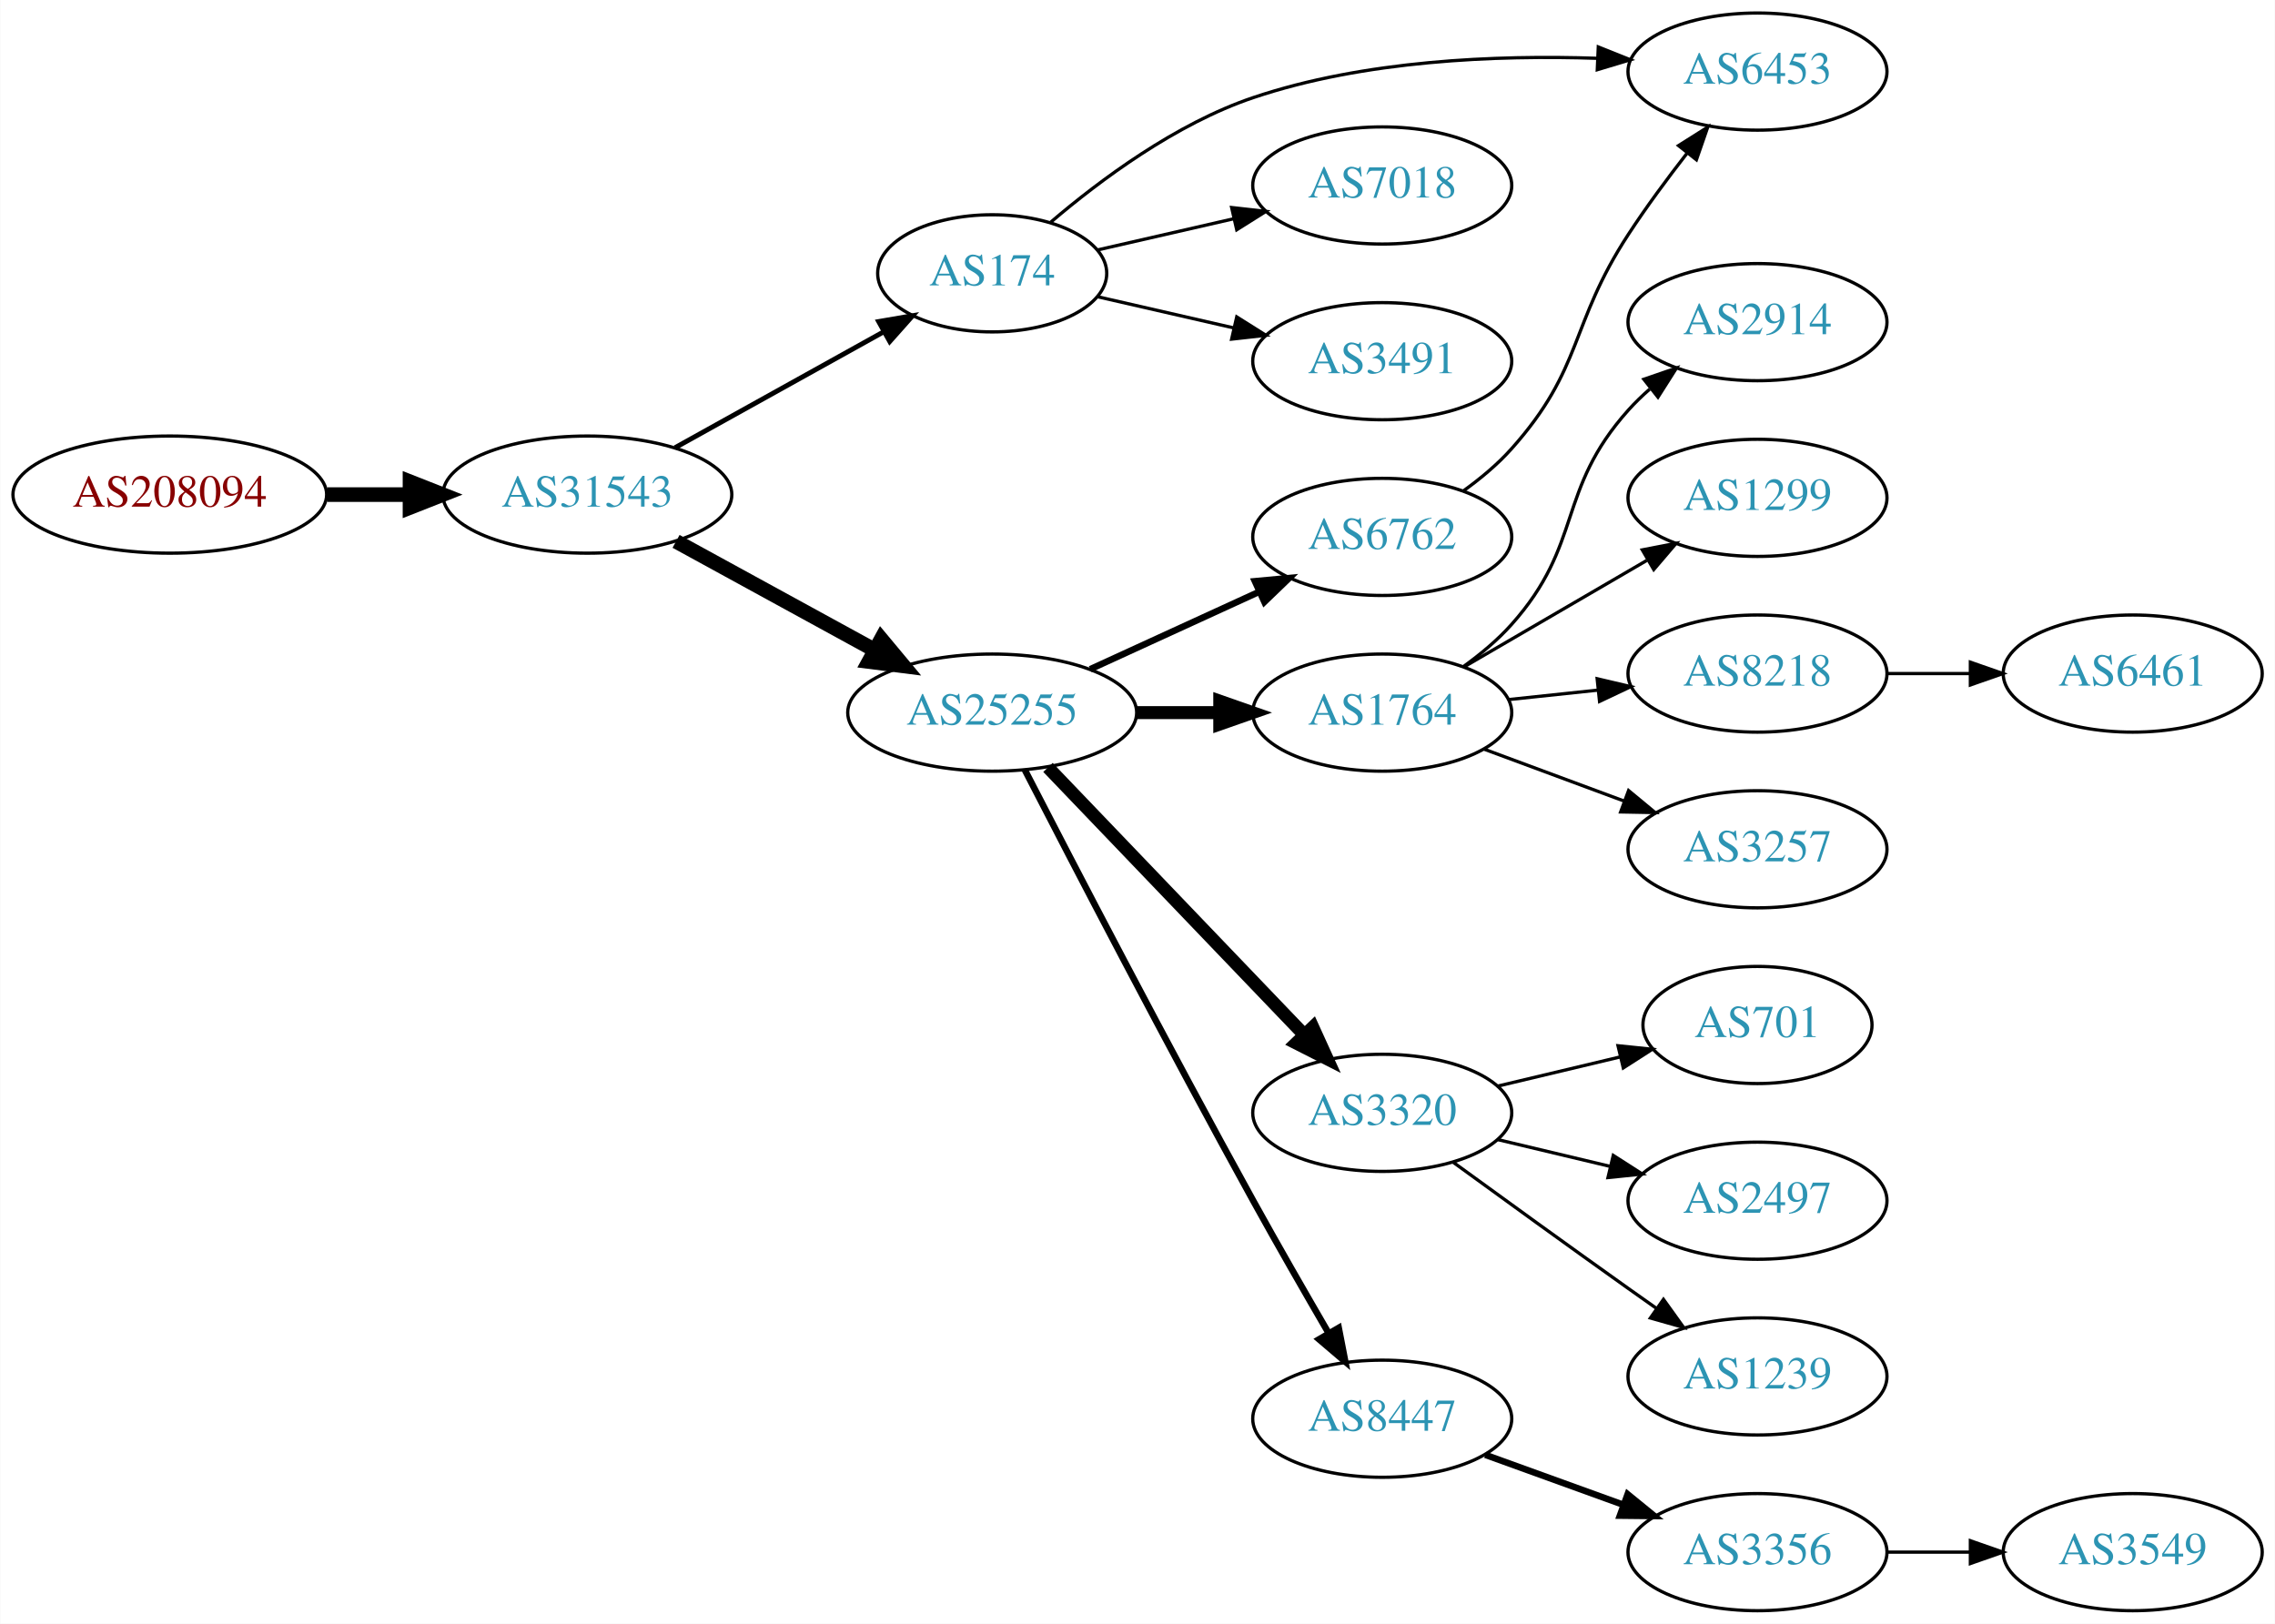
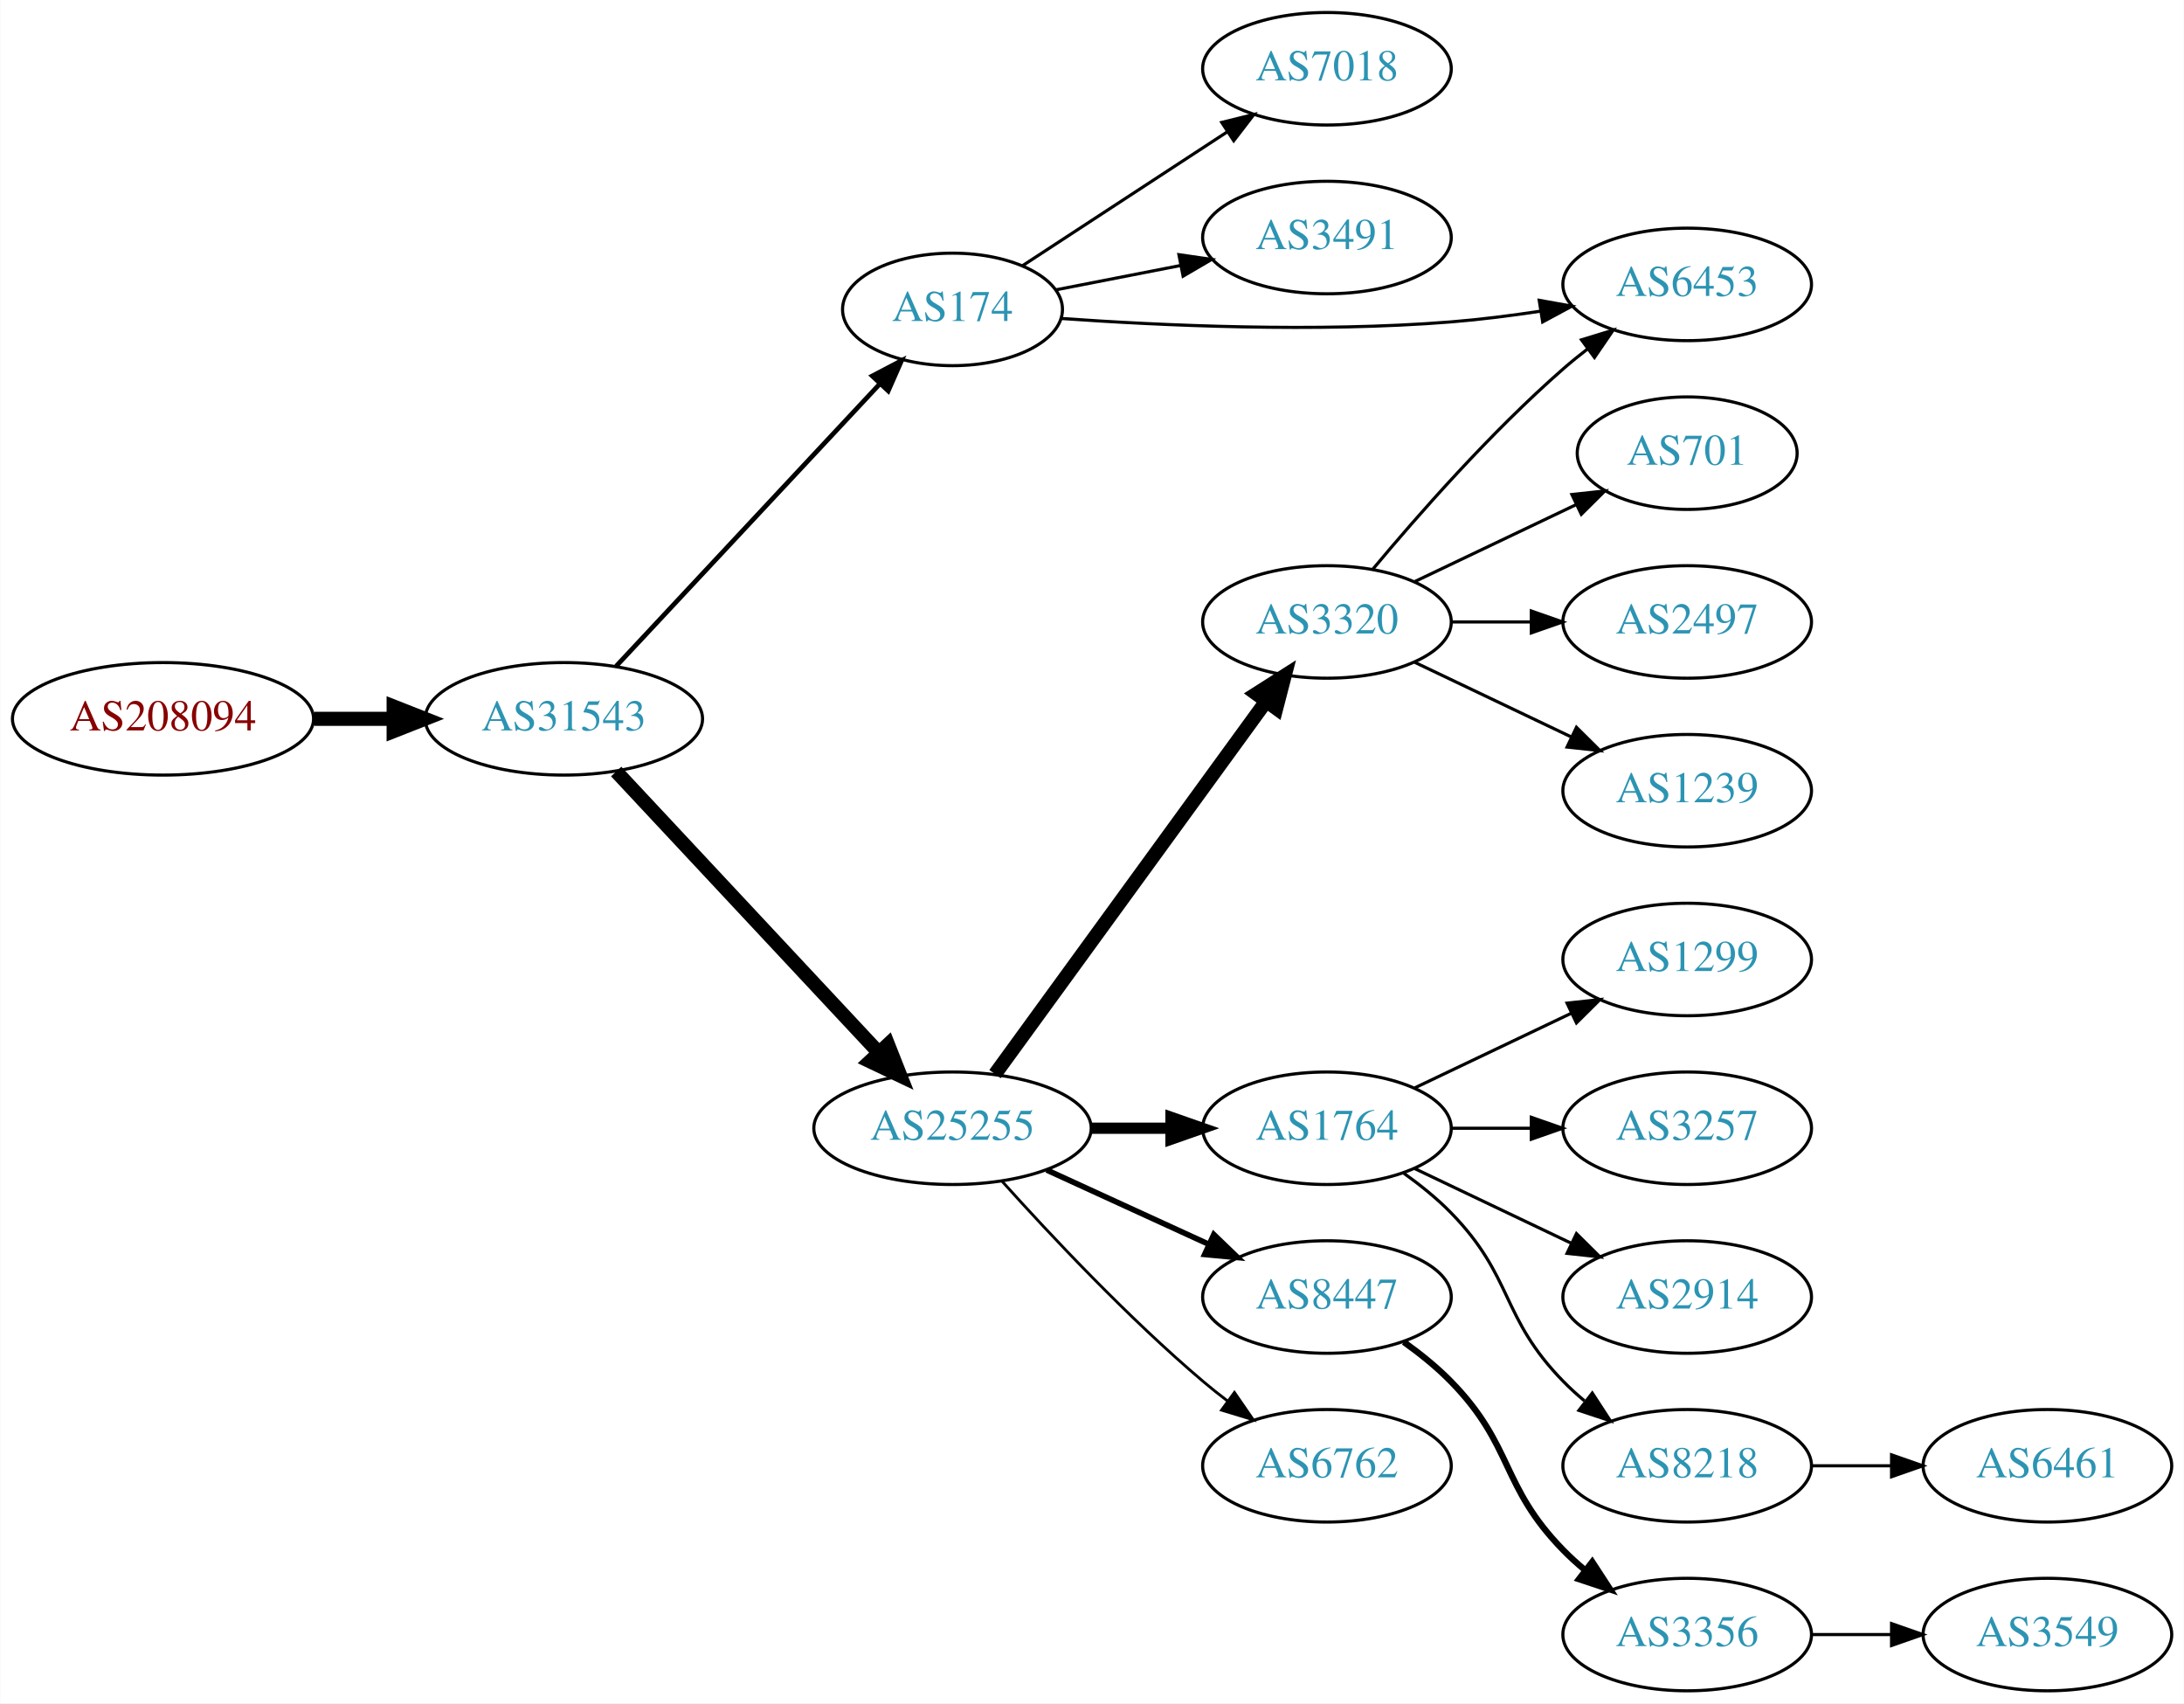
- <svg xmlns="http://www.w3.org/2000/svg" xmlns:xlink="http://www.w3.org/1999/xlink" width="699pt" height="499pt" viewBox="0.00 0.00 698.85 499.00">
-   <g id="graph0" class="graph" transform="scale(1 1) rotate(0) translate(4 495)">
-     <polygon fill="white" stroke="none" points="-4,4 -4,-495 694.855,-495 694.855,4 -4,4" />
+ <svg xmlns="http://www.w3.org/2000/svg" xmlns:xlink="http://www.w3.org/1999/xlink" width="699pt" height="545pt" viewBox="0.00 0.00 698.85 545.00">
+   <g id="graph0" class="graph" transform="scale(1 1) rotate(0) translate(4 541)">
+     <polygon fill="white" stroke="none" points="-4,4 -4,-541 694.855,-541 694.855,4 -4,4" />
    <g id="node1" class="node">
      <g id="a_node1">
        <a xlink:href="/asn/208094" xlink:title="AS208094 ~ EDV-SCHERER [AT]">
-           <ellipse fill="#ffffff" stroke="black" cx="48.096" cy="-343" rx="48.192" ry="18" />
-           <text text-anchor="middle" x="48.096" y="-339.3" font-family="Times,serif" font-size="14.00" fill="#880000">AS208094</text>
+           <ellipse fill="#ffffff" stroke="black" cx="48.096" cy="-311" rx="48.192" ry="18" />
+           <text text-anchor="middle" x="48.096" y="-307.3" font-family="Times,serif" font-size="14.00" fill="#880000">AS208094</text>
        </a>
      </g>
    </g>
    <g id="node2" class="node">
      <g id="a_node2">
        <a xlink:href="/asn/31543" xlink:title="AS31543 ~ myNET gmbh [AT]">
-           <ellipse fill="#ffffff" stroke="black" cx="176.388" cy="-343" rx="44.393" ry="18" />
-           <text text-anchor="middle" x="176.388" y="-339.3" font-family="Times,serif" font-size="14.00" fill="#2c94b3">AS31543</text>
+           <ellipse fill="#ffffff" stroke="black" cx="176.388" cy="-311" rx="44.393" ry="18" />
+           <text text-anchor="middle" x="176.388" y="-307.3" font-family="Times,serif" font-size="14.00" fill="#2c94b3">AS31543</text>
        </a>
      </g>
    </g>
    <g id="edge1" class="edge">
-       <path fill="none" stroke="black" stroke-width="4.5" d="M96.481,-343C104.742,-343 113.386,-343 121.799,-343" />
-       <polygon fill="black" stroke="black" stroke-width="4.5" points="121.904,-346.938 131.904,-343 121.904,-339.063 121.904,-346.938" />
+       <path fill="none" stroke="black" stroke-width="4.5" d="M96.481,-311C104.742,-311 113.386,-311 121.799,-311" />
+       <polygon fill="black" stroke="black" stroke-width="4.5" points="121.904,-314.938 131.904,-311 121.904,-307.063 121.904,-314.938" />
    </g>
    <g id="node3" class="node">
      <g id="a_node3">
        <a xlink:href="/asn/174" xlink:title="AS174 ~ Cogent Communications [US]">
-           <ellipse fill="#ffffff" stroke="black" cx="300.78" cy="-411" rx="35.194" ry="18" />
-           <text text-anchor="middle" x="300.78" y="-407.3" font-family="Times,serif" font-size="14.00" fill="#2c94b3">AS174</text>
+           <ellipse fill="#ffffff" stroke="black" cx="300.78" cy="-442" rx="35.194" ry="18" />
+           <text text-anchor="middle" x="300.78" y="-438.3" font-family="Times,serif" font-size="14.00" fill="#2c94b3">AS174</text>
        </a>
      </g>
    </g>
    <g id="edge2" class="edge">
-       <path fill="none" stroke="black" stroke-width="1.5" d="M203.344,-357.421C222.086,-367.834 247.517,-381.964 267.559,-393.098" />
-       <polygon fill="black" stroke="black" stroke-width="1.5" points="265.903,-396.182 276.344,-397.979 269.303,-390.063 265.903,-396.182" />
+       <path fill="none" stroke="black" stroke-width="1.5" d="M193.138,-327.858C214.552,-350.779 252.977,-391.905 277.384,-418.03" />
+       <polygon fill="black" stroke="black" stroke-width="1.5" points="275.091,-420.701 284.475,-425.619 280.206,-415.922 275.091,-420.701" />
    </g>
    <g id="node4" class="node">
      <g id="a_node4">
        <a xlink:href="/asn/25255" xlink:title="AS25255 ~ ==&gt; TELE2 AUSTRIA &lt;== [AT]">
-           <ellipse fill="#ffffff" stroke="black" cx="300.78" cy="-276" rx="44.393" ry="18" />
-           <text text-anchor="middle" x="300.78" y="-272.3" font-family="Times,serif" font-size="14.00" fill="#2c94b3">AS25255</text>
+           <ellipse fill="#ffffff" stroke="black" cx="300.78" cy="-180" rx="44.393" ry="18" />
+           <text text-anchor="middle" x="300.78" y="-176.3" font-family="Times,serif" font-size="14.00" fill="#2c94b3">AS25255</text>
        </a>
      </g>
    </g>
    <g id="edge3" class="edge">
-       <path fill="none" stroke="black" stroke-width="4.5" d="M203.644,-328.627C221.471,-318.868 245.247,-305.852 264.694,-295.207" />
-       <polygon fill="black" stroke="black" stroke-width="4.5" points="266.686,-298.605 273.567,-290.349 262.904,-291.697 266.686,-298.605" />
+       <path fill="none" stroke="black" stroke-width="4.5" d="M193.138,-294.142C214.435,-271.347 252.557,-230.544 276.983,-204.4" />
+       <polygon fill="black" stroke="black" stroke-width="4.5" points="280.14,-206.788 284.09,-196.793 274.386,-201.412 280.14,-206.788" />
+     </g>
+     <g id="node5" class="node">
+       <g id="a_node5">
+         <a xlink:href="/asn/7018" xlink:title="AS7018 ~ AT&amp;T Services, Inc. [US]">
+           <ellipse fill="#ffffff" stroke="black" cx="420.622" cy="-519" rx="39.794" ry="18" />
+           <text text-anchor="middle" x="420.622" y="-515.3" font-family="Times,serif" font-size="14.00" fill="#2c94b3">AS7018</text>
+         </a>
+       </g>
+     </g>
+     <g id="edge4" class="edge">
+       <path fill="none" stroke="black" d="M323.12,-455.944C341.459,-467.927 368.135,-485.357 388.794,-498.857" />
+       <polygon fill="black" stroke="black" points="386.952,-501.834 397.238,-504.374 390.781,-495.974 386.952,-501.834" />
+     </g>
+     <g id="node6" class="node">
+       <g id="a_node6">
+         <a xlink:href="/asn/3491" xlink:title="AS3491 ~ PCCW Global, Inc. [US]">
+           <ellipse fill="#ffffff" stroke="black" cx="420.622" cy="-465" rx="39.794" ry="18" />
+           <text text-anchor="middle" x="420.622" y="-461.3" font-family="Times,serif" font-size="14.00" fill="#2c94b3">AS3491</text>
+         </a>
+       </g>
+     </g>
+     <g id="edge5" class="edge">
+       <path fill="none" stroke="black" d="M333.981,-448.285C346.253,-450.68 360.488,-453.459 373.787,-456.054" />
+       <polygon fill="black" stroke="black" points="373.24,-459.513 383.726,-457.994 374.581,-452.643 373.24,-459.513" />
+     </g>
+     <g id="node7" class="node">
+       <g id="a_node7">
+         <a xlink:href="/asn/6453" xlink:title="AS6453 ~ TATA COMMUNICATIONS (AMERICA) INC [US]">
+           <ellipse fill="#ffffff" stroke="black" cx="535.915" cy="-450" rx="39.794" ry="18" />
+           <text text-anchor="middle" x="535.915" y="-446.3" font-family="Times,serif" font-size="14.00" fill="#2c94b3">AS6453</text>
+         </a>
+       </g>
+     </g>
+     <g id="edge6" class="edge">
+       <path fill="none" stroke="black" d="M335.535,-439.103C367.66,-436.829 417.33,-434.571 460.269,-438 469.589,-438.744 479.502,-440.004 488.957,-441.434" />
+       <polygon fill="black" stroke="black" points="488.559,-444.914 498.986,-443.036 489.663,-438.002 488.559,-444.914" />
+     </g>
+     <g id="node8" class="node">
+       <g id="a_node8">
+         <a xlink:href="/asn/3320" xlink:title="AS3320 ~ DTAG [DE]">
+           <ellipse fill="#ffffff" stroke="black" cx="420.622" cy="-342" rx="39.794" ry="18" />
+           <text text-anchor="middle" x="420.622" y="-338.3" font-family="Times,serif" font-size="14.00" fill="#2c94b3">AS3320</text>
+         </a>
+       </g>
+     </g>
+     <g id="edge7" class="edge">
+       <path fill="none" stroke="black" stroke-width="4.5" d="M314.391,-197.337C335.212,-225.96 376.874,-283.233 401.063,-316.486" />
+       <polygon fill="black" stroke="black" stroke-width="4.5" points="398.035,-319.017 407.102,-324.788 404.403,-314.385 398.035,-319.017" />
+     </g>
+     <g id="node9" class="node">
+       <g id="a_node9">
+         <a xlink:href="/asn/1764" xlink:title="AS1764 ~ NEXTLAYER-AS [AT]">
+           <ellipse fill="#ffffff" stroke="black" cx="420.622" cy="-180" rx="39.794" ry="18" />
+           <text text-anchor="middle" x="420.622" y="-176.3" font-family="Times,serif" font-size="14.00" fill="#2c94b3">AS1764</text>
+         </a>
+       </g>
+     </g>
+     <g id="edge8" class="edge">
+       <path fill="none" stroke="black" stroke-width="3.6" d="M344.991,-180C353.303,-180 362.066,-180 370.548,-180" />
+       <polygon fill="black" stroke="black" stroke-width="3.6" points="370.707,-183.5 380.707,-180 370.707,-176.5 370.707,-183.5" />
+     </g>
+     <g id="node10" class="node">
+       <g id="a_node10">
+         <a xlink:href="/asn/8447" xlink:title="AS8447 ~ A1 Telekom Austria AG [AT]">
+           <ellipse fill="#ffffff" stroke="black" cx="420.622" cy="-126" rx="39.794" ry="18" />
+           <text text-anchor="middle" x="420.622" y="-122.3" font-family="Times,serif" font-size="14.00" fill="#2c94b3">AS8447</text>
+         </a>
+       </g>
+     </g>
+     <g id="edge9" class="edge">
+       <path fill="none" stroke="black" stroke-width="1.8" d="M330.909,-166.652C346.521,-159.498 365.918,-150.609 382.59,-142.97" />
+       <polygon fill="black" stroke="black" stroke-width="1.8" points="384.409,-145.986 392.042,-138.638 381.493,-139.622 384.409,-145.986" />
+     </g>
+     <g id="node11" class="node">
+       <g id="a_node11">
+         <a xlink:href="/asn/6762" xlink:title="AS6762 ~ TELECOM ITALIA SPARKLE S.p.A. [IT]">
+           <ellipse fill="#ffffff" stroke="black" cx="420.622" cy="-72" rx="39.794" ry="18" />
+           <text text-anchor="middle" x="420.622" y="-68.3" font-family="Times,serif" font-size="14.00" fill="#2c94b3">AS6762</text>
+         </a>
+       </g>
+     </g>
+     <g id="edge10" class="edge">
+       <path fill="none" stroke="black" stroke-width="0.9" d="M316.712,-162.956C332.038,-145.903 356.974,-119.35 380.976,-99 383.473,-96.883 386.133,-94.768 388.845,-92.707" />
+       <polygon fill="black" stroke="black" stroke-width="0.9" points="391.011,-95.459 397.021,-86.734 386.882,-89.806 391.011,-95.459" />
+     </g>
+     <g id="edge18" class="edge">
+       <path fill="none" stroke="black" d="M435.252,-358.817C449.535,-375.929 473.081,-402.745 496.269,-423 498.734,-425.154 501.373,-427.294 504.07,-429.372" />
+       <polygon fill="black" stroke="black" points="502.095,-432.264 512.225,-435.37 506.244,-426.625 502.095,-432.264" />
+     </g>
+     <g id="node16" class="node">
+       <g id="a_node16">
+         <a xlink:href="/asn/701" xlink:title="AS701 ~ UUNET [US]">
+           <ellipse fill="#ffffff" stroke="black" cx="535.915" cy="-396" rx="35.194" ry="18" />
+           <text text-anchor="middle" x="535.915" y="-392.3" font-family="Times,serif" font-size="14.00" fill="#2c94b3">AS701</text>
+         </a>
+       </g>
+     </g>
+     <g id="edge15" class="edge">
+       <path fill="none" stroke="black" d="M448.759,-354.934C464.19,-362.29 483.676,-371.577 500.211,-379.459" />
+       <polygon fill="black" stroke="black" points="499.02,-382.768 509.553,-383.911 502.032,-376.449 499.02,-382.768" />
+     </g>
+     <g id="node17" class="node">
+       <g id="a_node17">
+         <a xlink:href="/asn/2497" xlink:title="AS2497 ~ Internet Initiative Japan Inc. [JP]">
+           <ellipse fill="#ffffff" stroke="black" cx="535.915" cy="-342" rx="39.794" ry="18" />
+           <text text-anchor="middle" x="535.915" y="-338.3" font-family="Times,serif" font-size="14.00" fill="#2c94b3">AS2497</text>
+         </a>
+       </g>
+     </g>
+     <g id="edge16" class="edge">
+       <path fill="none" stroke="black" d="M460.294,-342C468.497,-342 477.261,-342 485.794,-342" />
+       <polygon fill="black" stroke="black" points="486.033,-345.5 496.033,-342 486.033,-338.5 486.033,-345.5" />
    </g>
    <g id="node18" class="node">
      <g id="a_node18">
-         <a xlink:href="/asn/6453" xlink:title="AS6453 ~ TATA COMMUNICATIONS (AMERICA) INC [US]">
-           <ellipse fill="#ffffff" stroke="black" cx="535.915" cy="-473" rx="39.794" ry="18" />
-           <text text-anchor="middle" x="535.915" y="-469.3" font-family="Times,serif" font-size="14.00" fill="#2c94b3">AS6453</text>
-         </a>
-       </g>
-     </g>
-     <g id="edge18" class="edge">
-       <path fill="none" stroke="black" d="M318.802,-426.749C333.889,-439.627 357.164,-456.972 380.976,-465 415.037,-476.484 455.733,-478.119 486.725,-477.08" />
-       <polygon fill="black" stroke="black" points="487.003,-480.571 496.84,-476.635 486.696,-473.578 487.003,-480.571" />
+         <a xlink:href="/asn/1239" xlink:title="AS1239 ~ Sprint [US]">
+           <ellipse fill="#ffffff" stroke="black" cx="535.915" cy="-288" rx="39.794" ry="18" />
+           <text text-anchor="middle" x="535.915" y="-284.3" font-family="Times,serif" font-size="14.00" fill="#2c94b3">AS1239</text>
+         </a>
+       </g>
+     </g>
+     <g id="edge17" class="edge">
+       <path fill="none" stroke="black" d="M448.759,-329.066C463.753,-321.919 482.574,-312.948 498.797,-305.215" />
+       <polygon fill="black" stroke="black" points="500.479,-308.291 508,-300.829 497.467,-301.972 500.479,-308.291" />
+     </g>
+     <g id="node12" class="node">
+       <g id="a_node12">
+         <a xlink:href="/asn/1299" xlink:title="AS1299 ~ Telia Carrier [EU]">
+           <ellipse fill="#ffffff" stroke="black" cx="535.915" cy="-234" rx="39.794" ry="18" />
+           <text text-anchor="middle" x="535.915" y="-230.3" font-family="Times,serif" font-size="14.00" fill="#2c94b3">AS1299</text>
+         </a>
+       </g>
+     </g>
+     <g id="edge11" class="edge">
+       <path fill="none" stroke="black" d="M448.759,-192.934C463.753,-200.081 482.574,-209.052 498.797,-216.785" />
+       <polygon fill="black" stroke="black" points="497.467,-220.028 508,-221.171 500.479,-213.709 497.467,-220.028" />
+     </g>
+     <g id="node13" class="node">
+       <g id="a_node13">
+         <a xlink:href="/asn/3257" xlink:title="AS3257 ~ GTT [DE]">
+           <ellipse fill="#ffffff" stroke="black" cx="535.915" cy="-180" rx="39.794" ry="18" />
+           <text text-anchor="middle" x="535.915" y="-176.3" font-family="Times,serif" font-size="14.00" fill="#2c94b3">AS3257</text>
+         </a>
+       </g>
+     </g>
+     <g id="edge12" class="edge">
+       <path fill="none" stroke="black" d="M460.294,-180C468.497,-180 477.261,-180 485.794,-180" />
+       <polygon fill="black" stroke="black" points="486.033,-183.5 496.033,-180 486.033,-176.5 486.033,-183.5" />
+     </g>
+     <g id="node14" class="node">
+       <g id="a_node14">
+         <a xlink:href="/asn/2914" xlink:title="AS2914 ~ NTT America, Inc. [US]">
+           <ellipse fill="#ffffff" stroke="black" cx="535.915" cy="-126" rx="39.794" ry="18" />
+           <text text-anchor="middle" x="535.915" y="-122.3" font-family="Times,serif" font-size="14.00" fill="#2c94b3">AS2914</text>
+         </a>
+       </g>
+     </g>
+     <g id="edge13" class="edge">
+       <path fill="none" stroke="black" d="M448.759,-167.066C463.753,-159.919 482.574,-150.948 498.797,-143.215" />
+       <polygon fill="black" stroke="black" points="500.479,-146.291 508,-138.829 497.467,-139.972 500.479,-146.291" />
+     </g>
+     <g id="node15" class="node">
+       <g id="a_node15">
+         <a xlink:href="/asn/8218" xlink:title="AS8218 ~ legacy Neotelecoms [FR]">
+           <ellipse fill="#ffffff" stroke="black" cx="535.915" cy="-72" rx="39.794" ry="18" />
+           <text text-anchor="middle" x="535.915" y="-68.3" font-family="Times,serif" font-size="14.00" fill="#2c94b3">AS8218</text>
+         </a>
+       </g>
+     </g>
+     <g id="edge14" class="edge">
+       <path fill="none" stroke="black" d="M445.216,-165.611C450.472,-161.852 455.804,-157.563 460.269,-153 480.441,-132.383 476.096,-119.617 496.269,-99 498.362,-96.861 500.645,-94.782 503.022,-92.79" />
+       <polygon fill="black" stroke="black" points="505.54,-95.268 511.321,-86.389 501.265,-89.725 505.54,-95.268" />
    </g>
    <g id="node19" class="node">
      <g id="a_node19">
-         <a xlink:href="/asn/7018" xlink:title="AS7018 ~ ATT-INTERNET4 [US]">
-           <ellipse fill="#ffffff" stroke="black" cx="420.622" cy="-438" rx="39.794" ry="18" />
-           <text text-anchor="middle" x="420.622" y="-434.3" font-family="Times,serif" font-size="14.00" fill="#2c94b3">AS7018</text>
-         </a>
-       </g>
-     </g>
-     <g id="edge19" class="edge">
-       <path fill="none" stroke="black" d="M333.05,-418.165C345.889,-421.106 360.994,-424.567 374.961,-427.767" />
-       <polygon fill="black" stroke="black" points="374.353,-431.219 384.882,-430.04 375.916,-424.395 374.353,-431.219" />
-     </g>
-     <g id="node20" class="node">
-       <g id="a_node20">
-         <a xlink:href="/asn/3491" xlink:title="AS3491 ~ PCCW Global, Inc. [US]">
-           <ellipse fill="#ffffff" stroke="black" cx="420.622" cy="-384" rx="39.794" ry="18" />
-           <text text-anchor="middle" x="420.622" y="-380.3" font-family="Times,serif" font-size="14.00" fill="#2c94b3">AS3491</text>
-         </a>
-       </g>
-     </g>
-     <g id="edge20" class="edge">
-       <path fill="none" stroke="black" d="M333.05,-403.835C345.889,-400.894 360.994,-397.433 374.961,-394.233" />
-       <polygon fill="black" stroke="black" points="375.916,-397.605 384.882,-391.96 374.353,-390.781 375.916,-397.605" />
-     </g>
-     <g id="node5" class="node">
-       <g id="a_node5">
-         <a xlink:href="/asn/1764" xlink:title="AS1764 ~ NEXTLAYER-AS [AT]">
-           <ellipse fill="#ffffff" stroke="black" cx="420.622" cy="-276" rx="39.794" ry="18" />
-           <text text-anchor="middle" x="420.622" y="-272.3" font-family="Times,serif" font-size="14.00" fill="#2c94b3">AS1764</text>
-         </a>
-       </g>
-     </g>
-     <g id="edge4" class="edge">
-       <path fill="none" stroke="black" stroke-width="4" d="M344.991,-276C353.303,-276 362.066,-276 370.548,-276" />
-       <polygon fill="black" stroke="black" stroke-width="4" points="370.707,-279.5 380.707,-276 370.707,-272.5 370.707,-279.5" />
-     </g>
-     <g id="node6" class="node">
-       <g id="a_node6">
-         <a xlink:href="/asn/3320" xlink:title="AS3320 ~ DTAG [DE]">
-           <ellipse fill="#ffffff" stroke="black" cx="420.622" cy="-153" rx="39.794" ry="18" />
-           <text text-anchor="middle" x="420.622" y="-149.3" font-family="Times,serif" font-size="14.00" fill="#2c94b3">AS3320</text>
-         </a>
-       </g>
-     </g>
-     <g id="edge5" class="edge">
-       <path fill="none" stroke="black" stroke-width="4" d="M317.918,-259.155C338.281,-237.901 373.435,-201.209 396.609,-177.02" />
-       <polygon fill="black" stroke="black" stroke-width="4" points="399.288,-179.283 403.679,-169.641 394.233,-174.441 399.288,-179.283" />
-     </g>
-     <g id="node7" class="node">
-       <g id="a_node7">
-         <a xlink:href="/asn/8447" xlink:title="AS8447 ~ A1 Telekom Austria AG [AT]">
-           <ellipse fill="#ffffff" stroke="black" cx="420.622" cy="-59" rx="39.794" ry="18" />
-           <text text-anchor="middle" x="420.622" y="-55.3" font-family="Times,serif" font-size="14.00" fill="#2c94b3">AS8447</text>
-         </a>
-       </g>
-     </g>
-     <g id="edge6" class="edge">
-       <path fill="none" stroke="black" stroke-width="2" d="M310.834,-258.335C325.331,-230.172 354.785,-173.435 380.976,-126 388.424,-112.511 396.96,-97.653 404.112,-85.363" />
-       <polygon fill="black" stroke="black" stroke-width="2" points="407.249,-86.931 409.27,-76.531 401.204,-83.401 407.249,-86.931" />
-     </g>
-     <g id="node8" class="node">
-       <g id="a_node8">
-         <a xlink:href="/asn/6762" xlink:title="AS6762 ~ TELECOM ITALIA SPARKLE S.p.A. [IT]">
-           <ellipse fill="#ffffff" stroke="black" cx="420.622" cy="-330" rx="39.794" ry="18" />
-           <text text-anchor="middle" x="420.622" y="-326.3" font-family="Times,serif" font-size="14.00" fill="#2c94b3">AS6762</text>
-         </a>
-       </g>
-     </g>
-     <g id="edge7" class="edge">
-       <path fill="none" stroke="black" stroke-width="2" d="M330.909,-289.348C346.521,-296.502 365.918,-305.391 382.59,-313.03" />
-       <polygon fill="black" stroke="black" stroke-width="2" points="381.493,-316.378 392.042,-317.362 384.409,-310.014 381.493,-316.378" />
-     </g>
-     <g id="node9" class="node">
-       <g id="a_node9">
-         <a xlink:href="/asn/2914" xlink:title="AS2914 ~ NTT America, Inc. [US]">
-           <ellipse fill="#ffffff" stroke="black" cx="535.915" cy="-396" rx="39.794" ry="18" />
-           <text text-anchor="middle" x="535.915" y="-392.3" font-family="Times,serif" font-size="14.00" fill="#2c94b3">AS2914</text>
-         </a>
-       </g>
-     </g>
-     <g id="edge8" class="edge">
-       <path fill="none" stroke="black" d="M445.516,-290.109C450.76,-293.879 456.011,-298.243 460.269,-303 482.555,-327.895 473.982,-344.105 496.269,-369 498.265,-371.23 500.479,-373.373 502.808,-375.41" />
-       <polygon fill="black" stroke="black" points="501.003,-378.444 511.022,-381.891 505.34,-372.949 501.003,-378.444" />
-     </g>
-     <g id="node10" class="node">
-       <g id="a_node10">
-         <a xlink:href="/asn/1299" xlink:title="AS1299 ~ Telia Carrier [EU]">
-           <ellipse fill="#ffffff" stroke="black" cx="535.915" cy="-342" rx="39.794" ry="18" />
-           <text text-anchor="middle" x="535.915" y="-338.3" font-family="Times,serif" font-size="14.00" fill="#2c94b3">AS1299</text>
-         </a>
-       </g>
-     </g>
-     <g id="edge9" class="edge">
-       <path fill="none" stroke="black" d="M445.649,-289.997C462.021,-299.535 483.908,-312.285 501.912,-322.774" />
-       <polygon fill="black" stroke="black" points="500.521,-326.014 510.923,-328.023 504.044,-319.965 500.521,-326.014" />
-     </g>
-     <g id="node11" class="node">
-       <g id="a_node11">
-         <a xlink:href="/asn/8218" xlink:title="AS8218 ~ legacy Neotelecoms [FR]">
-           <ellipse fill="#ffffff" stroke="black" cx="535.915" cy="-288" rx="39.794" ry="18" />
-           <text text-anchor="middle" x="535.915" y="-284.3" font-family="Times,serif" font-size="14.00" fill="#2c94b3">AS8218</text>
-         </a>
-       </g>
-     </g>
-     <g id="edge10" class="edge">
-       <path fill="none" stroke="black" d="M459.347,-279.996C468.14,-280.927 477.619,-281.931 486.793,-282.903" />
-       <polygon fill="black" stroke="black" points="486.656,-286.408 496.969,-283.981 487.393,-279.447 486.656,-286.408" />
-     </g>
-     <g id="node12" class="node">
-       <g id="a_node12">
-         <a xlink:href="/asn/3257" xlink:title="AS3257 ~ GTT [DE]">
-           <ellipse fill="#ffffff" stroke="black" cx="535.915" cy="-234" rx="39.794" ry="18" />
-           <text text-anchor="middle" x="535.915" y="-230.3" font-family="Times,serif" font-size="14.00" fill="#2c94b3">AS3257</text>
-         </a>
-       </g>
-     </g>
-     <g id="edge11" class="edge">
-       <path fill="none" stroke="black" d="M451.983,-264.745C465.19,-259.849 480.847,-254.044 494.979,-248.805" />
-       <polygon fill="black" stroke="black" points="496.311,-252.044 504.471,-245.286 493.878,-245.481 496.311,-252.044" />
-     </g>
-     <g id="node13" class="node">
-       <g id="a_node13">
-         <a xlink:href="/asn/701" xlink:title="AS701 ~ UUNET [US]">
-           <ellipse fill="#ffffff" stroke="black" cx="535.915" cy="-180" rx="35.194" ry="18" />
-           <text text-anchor="middle" x="535.915" y="-176.3" font-family="Times,serif" font-size="14.00" fill="#2c94b3">AS701</text>
-         </a>
-       </g>
-     </g>
-     <g id="edge12" class="edge">
-       <path fill="none" stroke="black" d="M456.229,-161.248C468.024,-164.058 481.329,-167.229 493.596,-170.153" />
-       <polygon fill="black" stroke="black" points="493.062,-173.624 503.601,-172.537 494.685,-166.814 493.062,-173.624" />
-     </g>
-     <g id="node14" class="node">
-       <g id="a_node14">
-         <a xlink:href="/asn/2497" xlink:title="AS2497 ~ Internet Initiative Japan Inc. [JP]">
-           <ellipse fill="#ffffff" stroke="black" cx="535.915" cy="-126" rx="39.794" ry="18" />
-           <text text-anchor="middle" x="535.915" y="-122.3" font-family="Times,serif" font-size="14.00" fill="#2c94b3">AS2497</text>
-         </a>
-       </g>
-     </g>
-     <g id="edge13" class="edge">
-       <path fill="none" stroke="black" d="M456.229,-144.752C467.101,-142.162 479.255,-139.265 490.698,-136.538" />
-       <polygon fill="black" stroke="black" points="491.604,-139.92 500.52,-134.197 489.981,-133.111 491.604,-139.92" />
-     </g>
-     <g id="node15" class="node">
-       <g id="a_node15">
-         <a xlink:href="/asn/1239" xlink:title="AS1239 ~ Sprint [US]">
-           <ellipse fill="#ffffff" stroke="black" cx="535.915" cy="-72" rx="39.794" ry="18" />
-           <text text-anchor="middle" x="535.915" y="-68.3" font-family="Times,serif" font-size="14.00" fill="#2c94b3">AS1239</text>
-         </a>
-       </g>
-     </g>
-     <g id="edge14" class="edge">
-       <path fill="none" stroke="black" d="M442.471,-137.778C457.404,-126.909 478.018,-111.975 496.269,-99 499.089,-96.995 502.032,-94.915 504.98,-92.841" />
-       <polygon fill="black" stroke="black" points="507.026,-95.681 513.205,-87.074 503.008,-89.95 507.026,-95.681" />
-     </g>
-     <g id="node16" class="node">
-       <g id="a_node16">
        <a xlink:href="/asn/3356" xlink:title="AS3356 ~ Level 3 Parent, LLC [US]">
          <ellipse fill="#ffffff" stroke="black" cx="535.915" cy="-18" rx="39.794" ry="18" />
          <text text-anchor="middle" x="535.915" y="-14.3" font-family="Times,serif" font-size="14.00" fill="#2c94b3">AS3356</text>
        </a>
      </g>
    </g>
-     <g id="edge15" class="edge">
-       <path fill="none" stroke="black" stroke-width="2" d="M452.281,-47.905C465.253,-43.21 480.547,-37.676 494.428,-32.652" />
-       <polygon fill="black" stroke="black" stroke-width="2" points="496.02,-35.798 504.232,-29.104 493.638,-29.216 496.02,-35.798" />
-     </g>
-     <g id="edge17" class="edge">
-       <path fill="none" stroke="black" d="M445.516,-344.109C450.76,-347.879 456.011,-352.243 460.269,-357 482.555,-381.895 477.994,-395.027 496.269,-423 501.733,-431.364 508.2,-440.104 514.264,-447.895" />
-       <polygon fill="black" stroke="black" points="511.666,-450.251 520.621,-455.913 517.151,-445.902 511.666,-450.251" />
+     <g id="edge19" class="edge">
+       <path fill="none" stroke="black" stroke-width="2" d="M445.216,-111.611C450.472,-107.852 455.804,-103.563 460.269,-99 480.441,-78.383 476.096,-65.617 496.269,-45 498.362,-42.861 500.645,-40.782 503.022,-38.79" />
+       <polygon fill="black" stroke="black" stroke-width="2" points="505.54,-41.268 511.321,-32.389 501.265,-35.725 505.54,-41.268" />
    </g>
    <g id="node21" class="node">
      <g id="a_node21">
        <a xlink:href="/asn/6461" xlink:title="AS6461 ~ Zayo Bandwidth [US]">
-           <ellipse fill="#ffffff" stroke="black" cx="651.208" cy="-288" rx="39.794" ry="18" />
-           <text text-anchor="middle" x="651.208" y="-284.3" font-family="Times,serif" font-size="14.00" fill="#2c94b3">AS6461</text>
+           <ellipse fill="#ffffff" stroke="black" cx="651.208" cy="-72" rx="39.794" ry="18" />
+           <text text-anchor="middle" x="651.208" y="-68.3" font-family="Times,serif" font-size="14.00" fill="#2c94b3">AS6461</text>
        </a>
      </g>
    </g>
    <g id="edge21" class="edge">
-       <path fill="none" stroke="black" d="M575.587,-288C583.79,-288 592.554,-288 601.087,-288" />
-       <polygon fill="black" stroke="black" points="601.326,-291.5 611.326,-288 601.326,-284.5 601.326,-291.5" />
-     </g>
-     <g id="node17" class="node">
-       <g id="a_node17">
+       <path fill="none" stroke="black" d="M575.587,-72C583.79,-72 592.554,-72 601.087,-72" />
+       <polygon fill="black" stroke="black" points="601.326,-75.5 611.326,-72 601.326,-68.5 601.326,-75.5" />
+     </g>
+     <g id="node20" class="node">
+       <g id="a_node20">
        <a xlink:href="/asn/3549" xlink:title="AS3549 ~ Level 3 Parent, LLC [US]">
          <ellipse fill="#ffffff" stroke="black" cx="651.208" cy="-18" rx="39.794" ry="18" />
          <text text-anchor="middle" x="651.208" y="-14.3" font-family="Times,serif" font-size="14.00" fill="#2c94b3">AS3549</text>
        </a>
      </g>
    </g>
-     <g id="edge16" class="edge">
+     <g id="edge20" class="edge">
      <path fill="none" stroke="black" d="M575.587,-18C583.79,-18 592.554,-18 601.087,-18" />
      <polygon fill="black" stroke="black" points="601.326,-21.5 611.326,-18 601.326,-14.5 601.326,-21.5" />
    </g>
  </g>
</svg>
